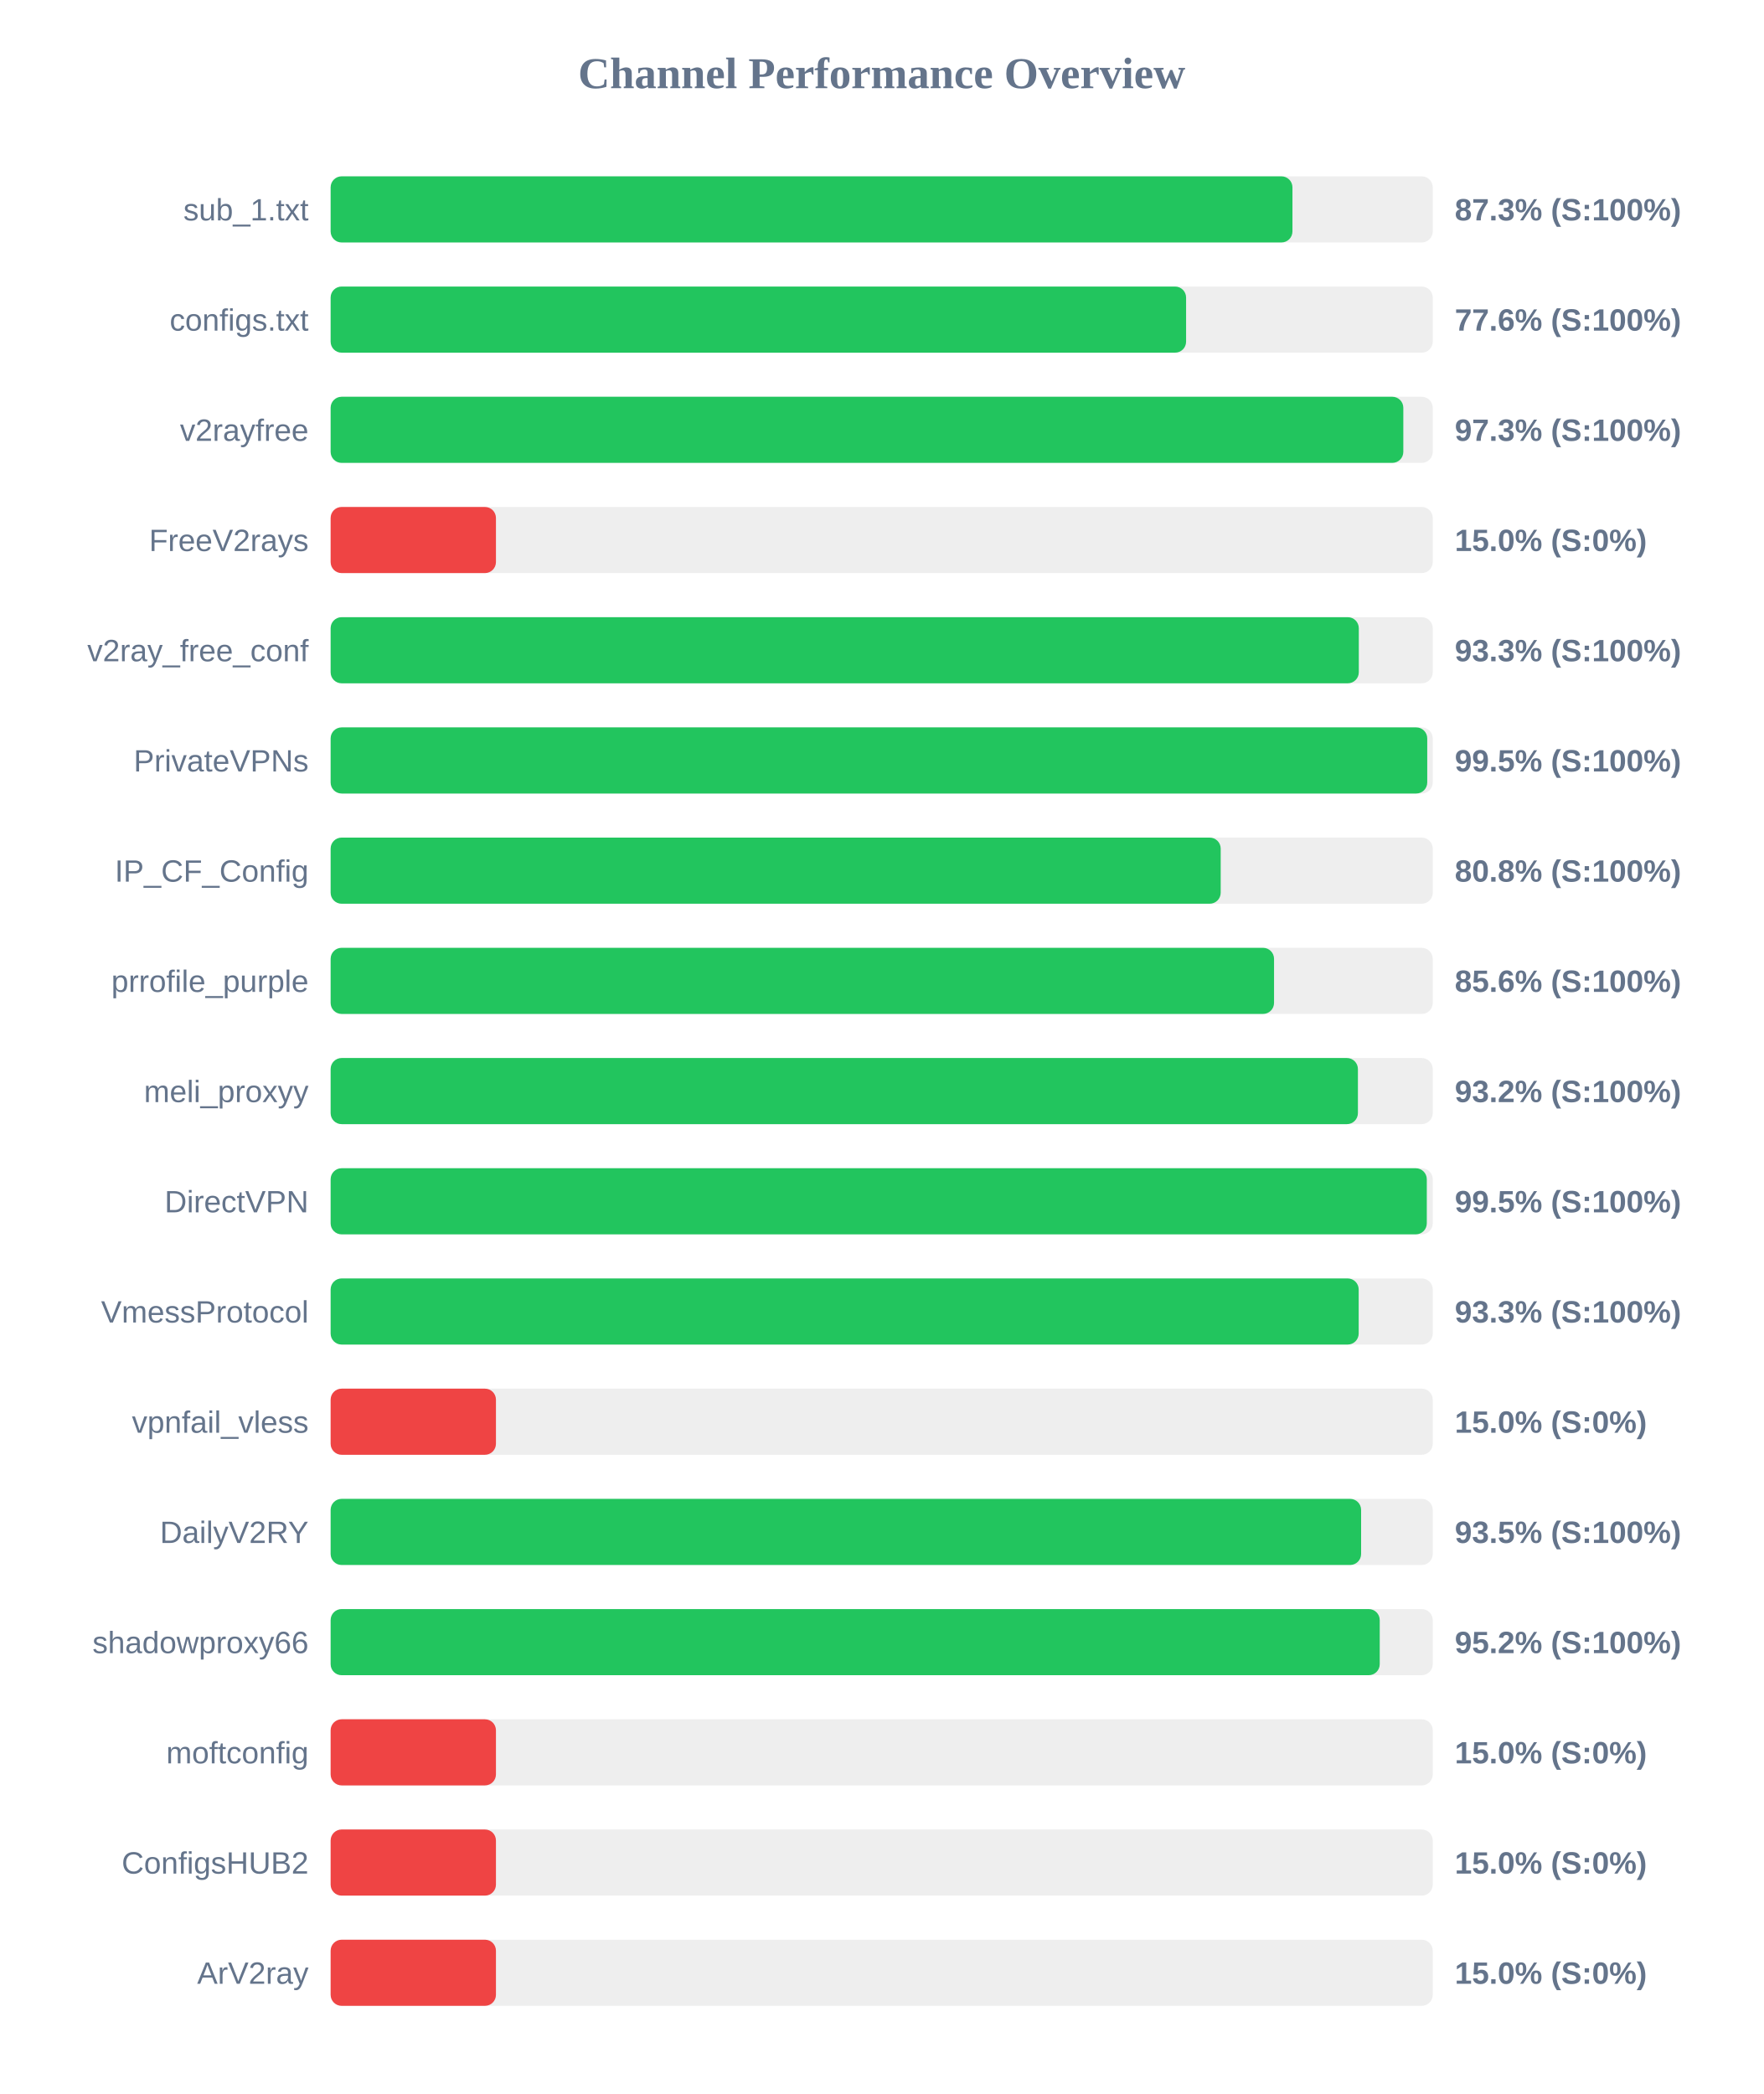
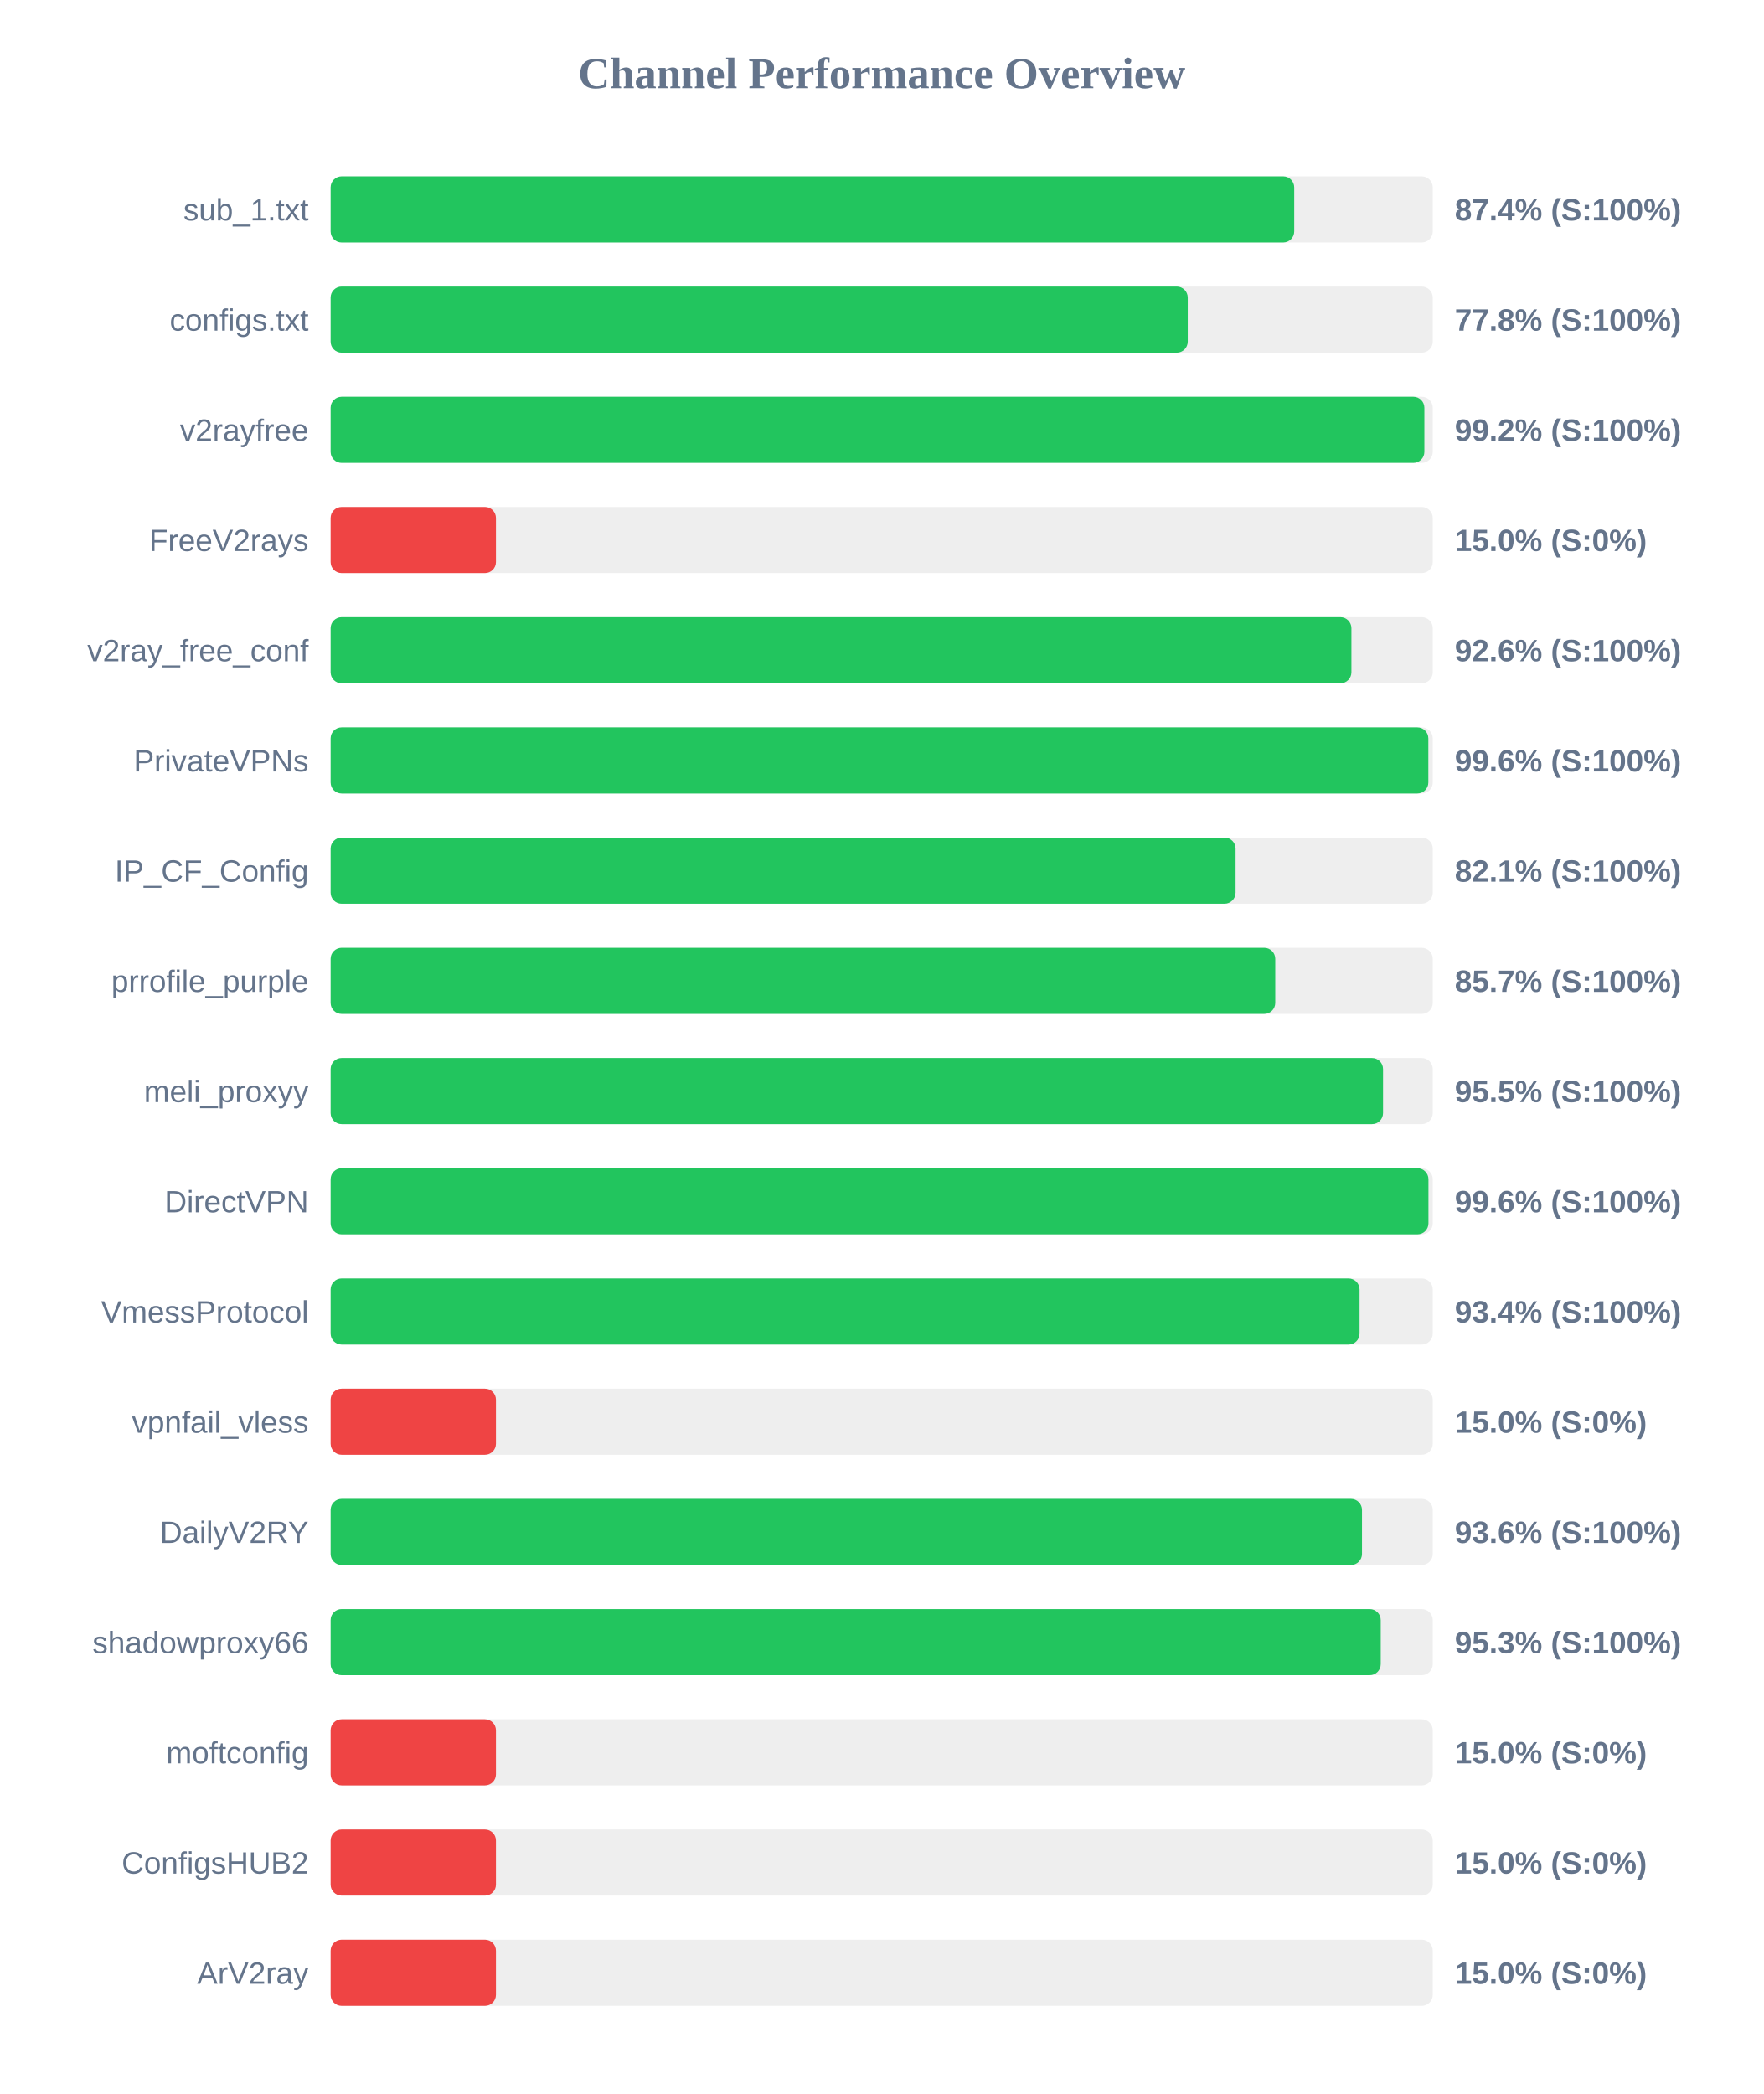
<svg xmlns="http://www.w3.org/2000/svg" width="800" height="950" version="1.1">
  <style>
        .row { font: 14px Arial; fill: #64748b; }
        .score { font: bold 14px Arial; fill: #64748b; }
    </style>
  <text x="400" y="40" text-anchor="middle" font-size="20px" font-weight="bold" fill="#64748b">Channel Performance Overview</text>
  <rect x="150" y="80" width="500" height="30" fill="#eee" rx="5" />
-   <rect x="150" y="80" width="436.35" height="30" fill="#22c55e" rx="5" />
+   <rect x="150" y="80" width="437.15" height="30" fill="#22c55e" rx="5" />
  <text x="140" y="100" text-anchor="end" class="row">sub_1.txt</text>
-   <text x="660" y="100" text-anchor="start" class="score">87.3% (S:100%)</text>
+   <text x="660" y="100" text-anchor="start" class="score">87.4% (S:100%)</text>
  <rect x="150" y="130" width="500" height="30" fill="#eee" rx="5" />
-   <rect x="150" y="130" width="388.1" height="30" fill="#22c55e" rx="5" />
+   <rect x="150" y="130" width="388.85" height="30" fill="#22c55e" rx="5" />
  <text x="140" y="150" text-anchor="end" class="row">configs.txt</text>
-   <text x="660" y="150" text-anchor="start" class="score">77.6% (S:100%)</text>
+   <text x="660" y="150" text-anchor="start" class="score">77.8% (S:100%)</text>
  <rect x="150" y="180" width="500" height="30" fill="#eee" rx="5" />
-   <rect x="150" y="180" width="486.65" height="30" fill="#22c55e" rx="5" />
+   <rect x="150" y="180" width="496.2" height="30" fill="#22c55e" rx="5" />
  <text x="140" y="200" text-anchor="end" class="row">v2rayfree</text>
-   <text x="660" y="200" text-anchor="start" class="score">97.3% (S:100%)</text>
+   <text x="660" y="200" text-anchor="start" class="score">99.2% (S:100%)</text>
  <rect x="150" y="230" width="500" height="30" fill="#eee" rx="5" />
  <rect x="150" y="230" width="75.0" height="30" fill="#ef4444" rx="5" />
  <text x="140" y="250" text-anchor="end" class="row">FreeV2rays</text>
  <text x="660" y="250" text-anchor="start" class="score">15.0% (S:0%)</text>
  <rect x="150" y="280" width="500" height="30" fill="#eee" rx="5" />
-   <rect x="150" y="280" width="466.45" height="30" fill="#22c55e" rx="5" />
+   <rect x="150" y="280" width="463.1" height="30" fill="#22c55e" rx="5" />
  <text x="140" y="300" text-anchor="end" class="row">v2ray_free_conf</text>
-   <text x="660" y="300" text-anchor="start" class="score">93.3% (S:100%)</text>
+   <text x="660" y="300" text-anchor="start" class="score">92.6% (S:100%)</text>
  <rect x="150" y="330" width="500" height="30" fill="#eee" rx="5" />
-   <rect x="150" y="330" width="497.5" height="30" fill="#22c55e" rx="5" />
+   <rect x="150" y="330" width="498.0" height="30" fill="#22c55e" rx="5" />
  <text x="140" y="350" text-anchor="end" class="row">PrivateVPNs</text>
-   <text x="660" y="350" text-anchor="start" class="score">99.5% (S:100%)</text>
+   <text x="660" y="350" text-anchor="start" class="score">99.6% (S:100%)</text>
  <rect x="150" y="380" width="500" height="30" fill="#eee" rx="5" />
-   <rect x="150" y="380" width="403.8" height="30" fill="#22c55e" rx="5" />
+   <rect x="150" y="380" width="410.55" height="30" fill="#22c55e" rx="5" />
  <text x="140" y="400" text-anchor="end" class="row">IP_CF_Config</text>
-   <text x="660" y="400" text-anchor="start" class="score">80.8% (S:100%)</text>
+   <text x="660" y="400" text-anchor="start" class="score">82.1% (S:100%)</text>
  <rect x="150" y="430" width="500" height="30" fill="#eee" rx="5" />
-   <rect x="150" y="430" width="428.0" height="30" fill="#22c55e" rx="5" />
+   <rect x="150" y="430" width="428.55" height="30" fill="#22c55e" rx="5" />
  <text x="140" y="450" text-anchor="end" class="row">prrofile_purple</text>
-   <text x="660" y="450" text-anchor="start" class="score">85.6% (S:100%)</text>
+   <text x="660" y="450" text-anchor="start" class="score">85.7% (S:100%)</text>
  <rect x="150" y="480" width="500" height="30" fill="#eee" rx="5" />
-   <rect x="150" y="480" width="466.05" height="30" fill="#22c55e" rx="5" />
+   <rect x="150" y="480" width="477.45" height="30" fill="#22c55e" rx="5" />
  <text x="140" y="500" text-anchor="end" class="row">meli_proxyy</text>
-   <text x="660" y="500" text-anchor="start" class="score">93.2% (S:100%)</text>
+   <text x="660" y="500" text-anchor="start" class="score">95.5% (S:100%)</text>
  <rect x="150" y="530" width="500" height="30" fill="#eee" rx="5" />
-   <rect x="150" y="530" width="497.3" height="30" fill="#22c55e" rx="5" />
+   <rect x="150" y="530" width="498.05" height="30" fill="#22c55e" rx="5" />
  <text x="140" y="550" text-anchor="end" class="row">DirectVPN</text>
-   <text x="660" y="550" text-anchor="start" class="score">99.5% (S:100%)</text>
+   <text x="660" y="550" text-anchor="start" class="score">99.6% (S:100%)</text>
  <rect x="150" y="580" width="500" height="30" fill="#eee" rx="5" />
-   <rect x="150" y="580" width="466.4" height="30" fill="#22c55e" rx="5" />
+   <rect x="150" y="580" width="466.8" height="30" fill="#22c55e" rx="5" />
  <text x="140" y="600" text-anchor="end" class="row">VmessProtocol</text>
-   <text x="660" y="600" text-anchor="start" class="score">93.3% (S:100%)</text>
+   <text x="660" y="600" text-anchor="start" class="score">93.4% (S:100%)</text>
  <rect x="150" y="630" width="500" height="30" fill="#eee" rx="5" />
  <rect x="150" y="630" width="75.0" height="30" fill="#ef4444" rx="5" />
  <text x="140" y="650" text-anchor="end" class="row">vpnfail_vless</text>
  <text x="660" y="650" text-anchor="start" class="score">15.0% (S:0%)</text>
  <rect x="150" y="680" width="500" height="30" fill="#eee" rx="5" />
-   <rect x="150" y="680" width="467.5" height="30" fill="#22c55e" rx="5" />
+   <rect x="150" y="680" width="467.9" height="30" fill="#22c55e" rx="5" />
  <text x="140" y="700" text-anchor="end" class="row">DailyV2RY</text>
-   <text x="660" y="700" text-anchor="start" class="score">93.5% (S:100%)</text>
+   <text x="660" y="700" text-anchor="start" class="score">93.6% (S:100%)</text>
  <rect x="150" y="730" width="500" height="30" fill="#eee" rx="5" />
-   <rect x="150" y="730" width="475.95" height="30" fill="#22c55e" rx="5" />
+   <rect x="150" y="730" width="476.4" height="30" fill="#22c55e" rx="5" />
  <text x="140" y="750" text-anchor="end" class="row">shadowproxy66</text>
-   <text x="660" y="750" text-anchor="start" class="score">95.2% (S:100%)</text>
+   <text x="660" y="750" text-anchor="start" class="score">95.3% (S:100%)</text>
  <rect x="150" y="780" width="500" height="30" fill="#eee" rx="5" />
  <rect x="150" y="780" width="75.0" height="30" fill="#ef4444" rx="5" />
  <text x="140" y="800" text-anchor="end" class="row">moftconfig</text>
  <text x="660" y="800" text-anchor="start" class="score">15.0% (S:0%)</text>
  <rect x="150" y="830" width="500" height="30" fill="#eee" rx="5" />
  <rect x="150" y="830" width="75.0" height="30" fill="#ef4444" rx="5" />
  <text x="140" y="850" text-anchor="end" class="row">ConfigsHUB2</text>
  <text x="660" y="850" text-anchor="start" class="score">15.0% (S:0%)</text>
  <rect x="150" y="880" width="500" height="30" fill="#eee" rx="5" />
  <rect x="150" y="880" width="75.0" height="30" fill="#ef4444" rx="5" />
  <text x="140" y="900" text-anchor="end" class="row">ArV2ray</text>
  <text x="660" y="900" text-anchor="start" class="score">15.0% (S:0%)</text>
</svg>
